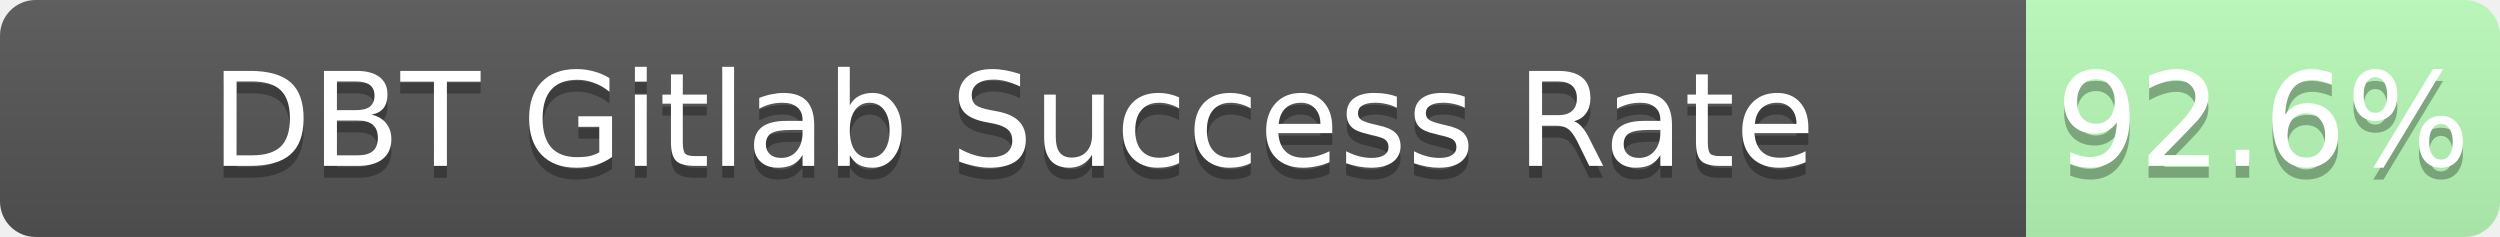
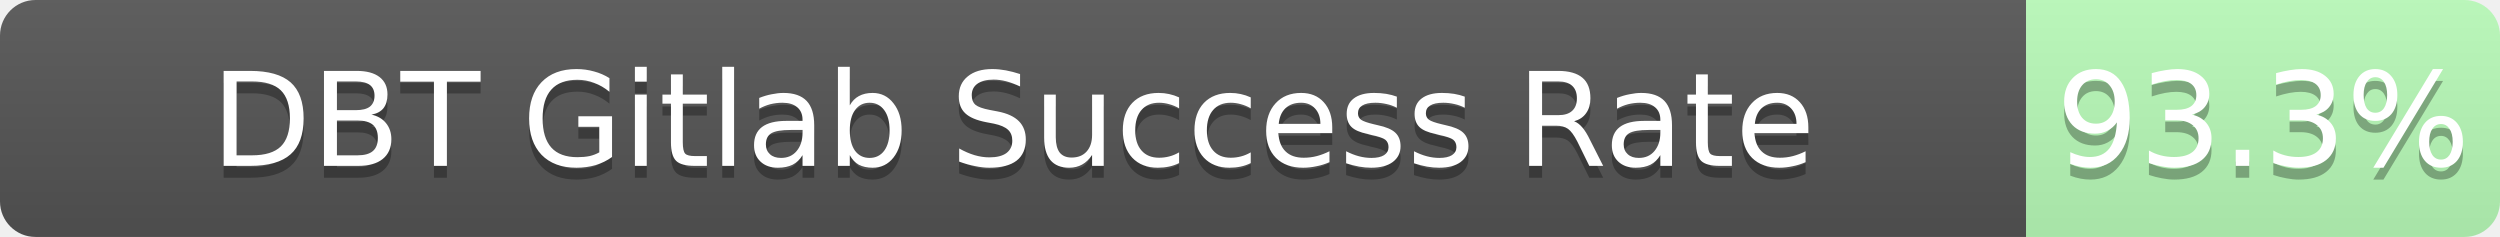
<svg xmlns="http://www.w3.org/2000/svg" width="211" height="20">
  <linearGradient id="b" x2="0" y2="100%">
    <stop offset="0" stop-color="#bbb" stop-opacity=".1" />
    <stop offset="1" stop-opacity=".1" />
  </linearGradient>
  <mask id="a">
    <rect width="211" height="20" rx="3" fill="#fff" />
  </mask>
  <g mask="url(#a)">
    <path fill="#555" d="M0 0h171v20H0z" />
    <path fill="rgba(178, 255, 178, 0.93)" fill-opacity="0.93" d="M171 0h40v20H171z" />
    <path fill="url(#b)" d="M0 0h211v20H0z" />
  </g>
  <g fill="#fff" text-anchor="middle" font-family="DejaVu Sans,Verdana,Geneva,sans-serif" font-size="11">
    <text x="85.5" y="15" fill="#010101" fill-opacity=".3">DBT Gitlab Success Rate</text>
    <text x="85.5" y="14">DBT Gitlab Success Rate</text>
-     <text x="191.0" y="15" fill="#010101" fill-opacity=".3">92.6%</text>
-     <text x="191.0" y="14">92.6%</text>
+     <text x="191.0" y="15" fill="#010101" fill-opacity=".3">93.3%</text>
+     <text x="191.0" y="14">93.3%</text>
  </g>
</svg>
